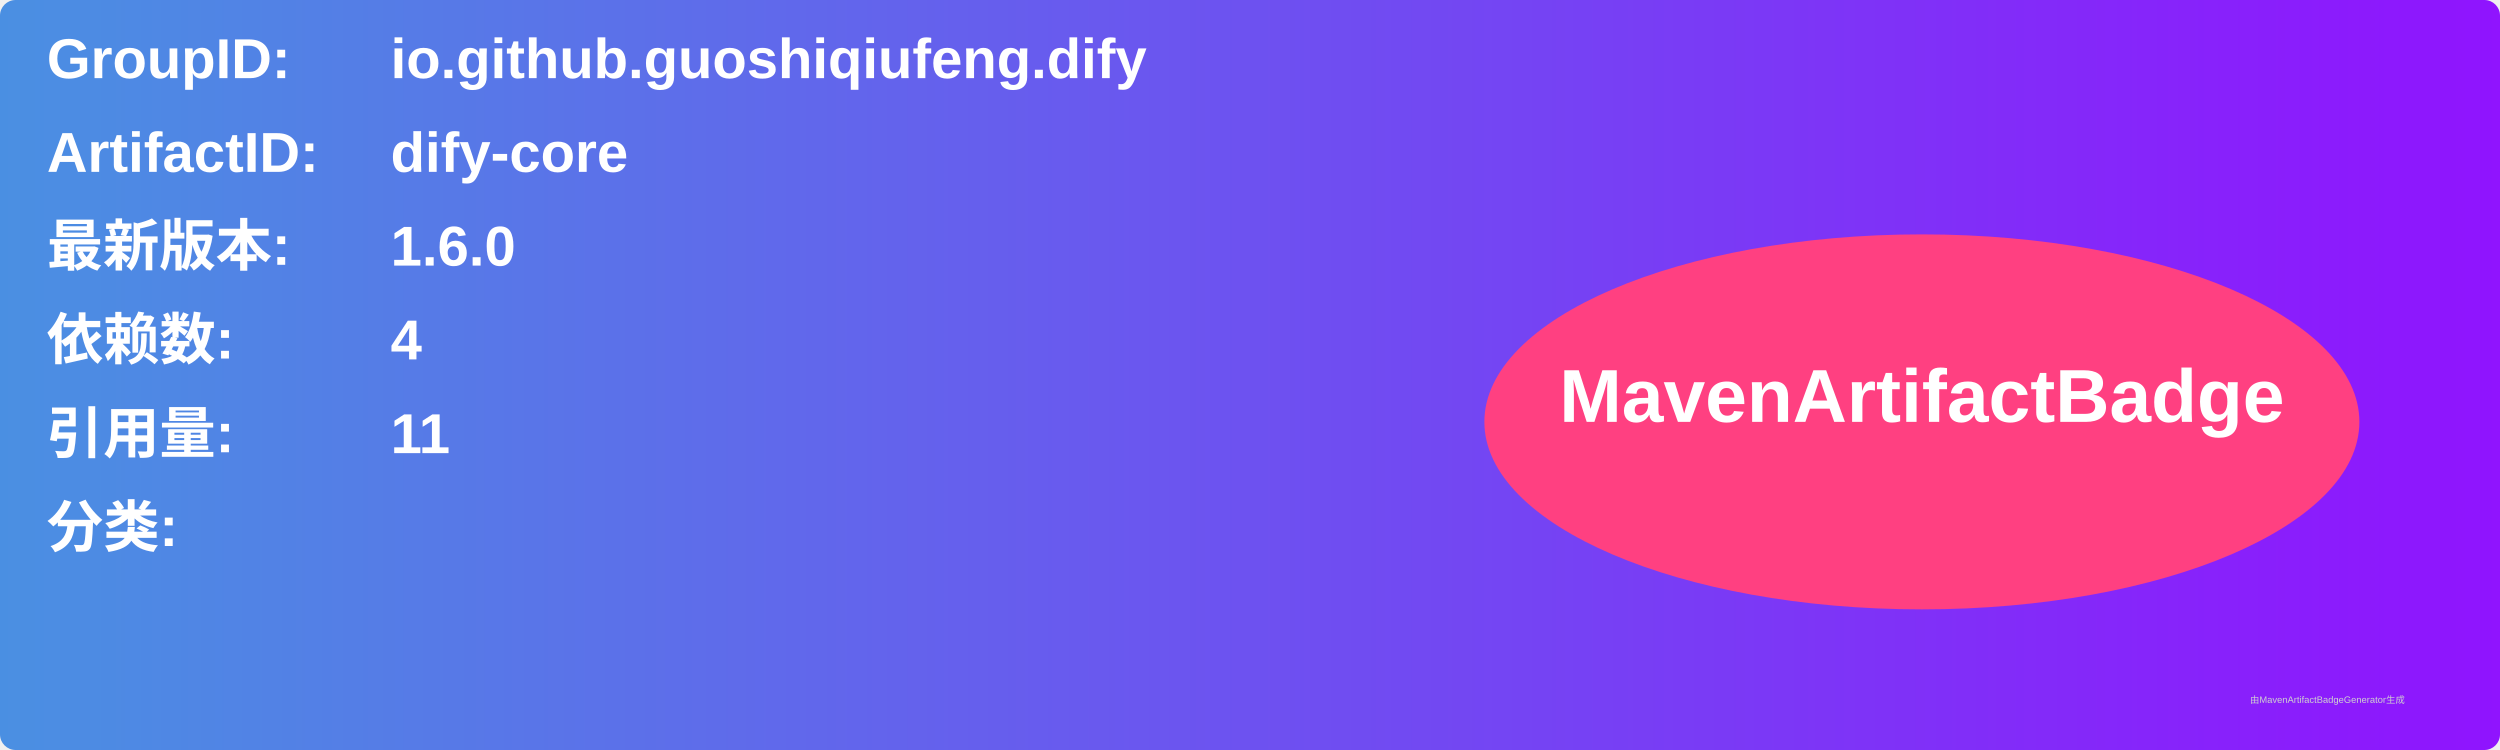
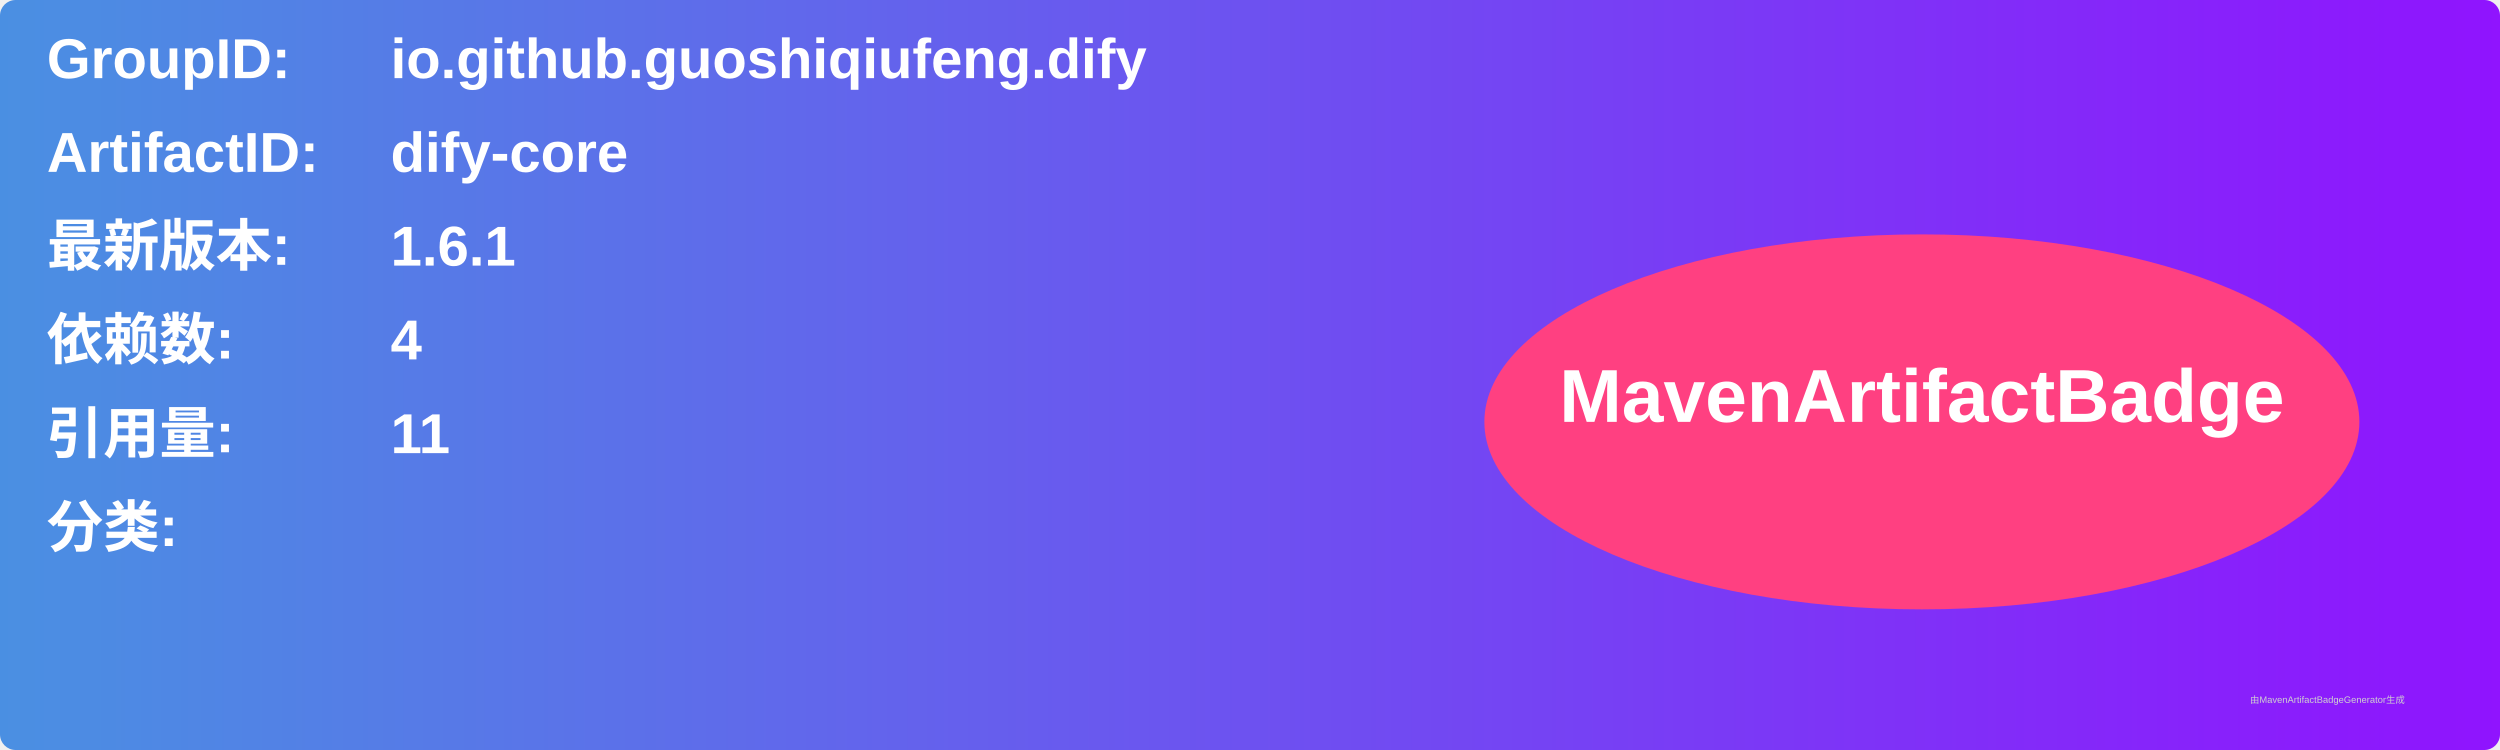
<svg xmlns="http://www.w3.org/2000/svg" width="800" height="240" viewBox="0 0 800 240">
  <linearGradient id="grad" x1="0%" y1="0%" x2="100%" y2="0%">
    <stop offset="0%" stop-color="#4a90e2" />
    <stop offset="100%" stop-color="#9013fe" />
  </linearGradient>
  <rect width="100%" height="100%" rx="5" ry="5" fill="url(#grad)" />
  <g transform="translate(15, 15)">
    <text x="0" y="10" font-family="Arial" font-size="18" fill="white" font-weight="bold" width="260">GroupID:</text>
    <text x="110" y="10" font-family="Arial" font-size="18" fill="white" font-weight="bold" width="460">io.github.guoshiqiufeng.dify</text>
    <text x="0" y="40" font-family="Arial" font-size="18" fill="white" font-weight="bold" width="260">ArtifactID:</text>
    <text x="110" y="40" font-family="Arial" font-size="18" fill="white" font-weight="bold" width="460">dify-core</text>
    <text x="0" y="70" font-family="Arial" font-size="18" fill="white" font-weight="bold">最新版本:</text>
    <text x="110" y="70" font-family="Arial" font-size="18" fill="white" font-weight="bold">
-       <tspan font-weight="bold">1.6.0</tspan>
+       <tspan font-weight="bold">1.6.1</tspan>
    </text>
    <text x="0" y="100" font-family="Arial" font-size="18" fill="white" font-weight="bold">依赖数: </text>
    <text x="110" y="100" font-family="Arial" font-size="18" fill="white">
      <tspan font-weight="bold">4</tspan>
    </text>
    <text x="0" y="130" font-family="Arial" font-size="18" fill="white" font-weight="bold">引用量: </text>
    <text x="110" y="130" font-family="Arial" font-size="18" fill="white">
      <tspan font-weight="bold">11</tspan>
    </text>
    <text x="0" y="160" font-family="Arial" font-size="18" fill="white" font-weight="bold">分类:</text>
    <text x="10" y="190" font-family="Arial" font-size="10" fill="white">
      <tspan font-weight="bold" />
    </text>
    <ellipse cx="600" cy="120" rx="140" ry="60" fill="#ff4081" />
    <text x="600" y="120" text-anchor="middle" font-family="Arial" font-size="24" fill="white" font-weight="bold">MavenArtifactBadge</text>
  </g>
  <text x="720" y="225" font-family="Arial" font-size="3" fill="#d0d0d0">由MavenArtifactBadgeGenerator生成</text>
</svg>
